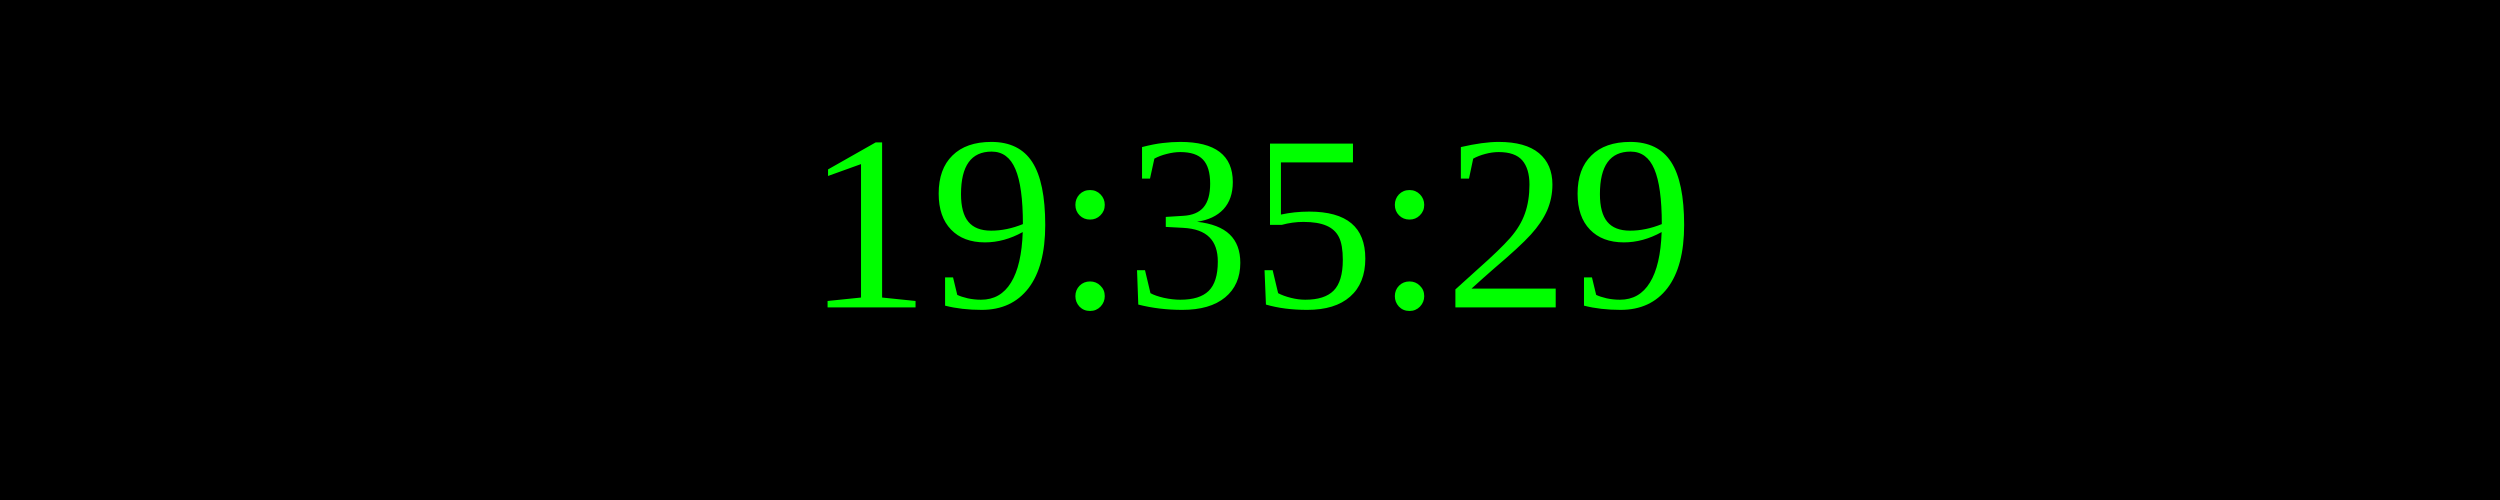
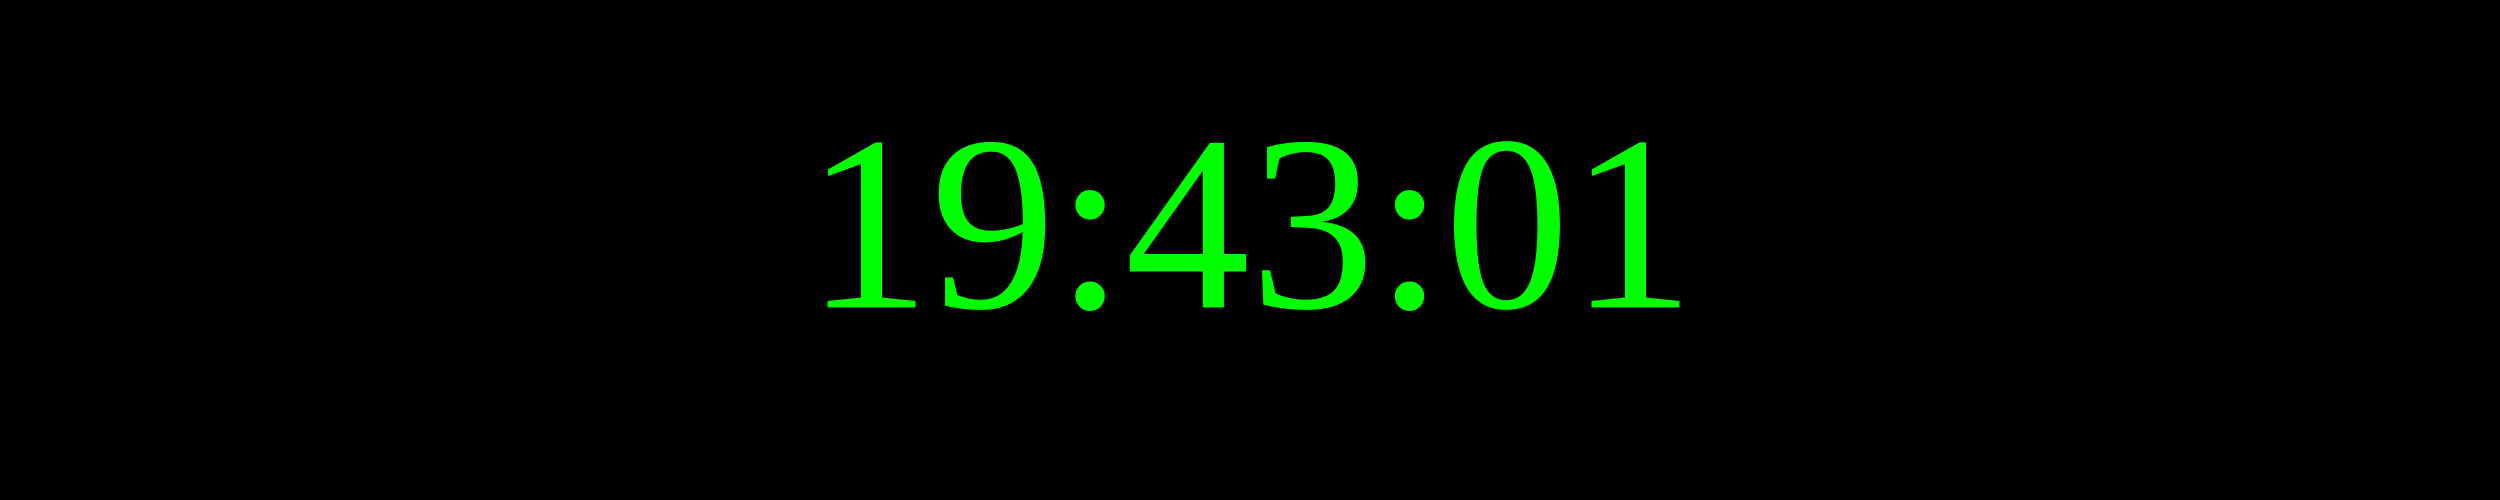
<svg xmlns="http://www.w3.org/2000/svg" width="250" height="50">
  <rect width="100%" height="100%" fill="black" />
  <text x="50%" y="50%" font-size="25" fill="lime" text-anchor="middle" dominant-baseline="middle">
- 19:35:29
+ 19:43:01
</text>
</svg>
